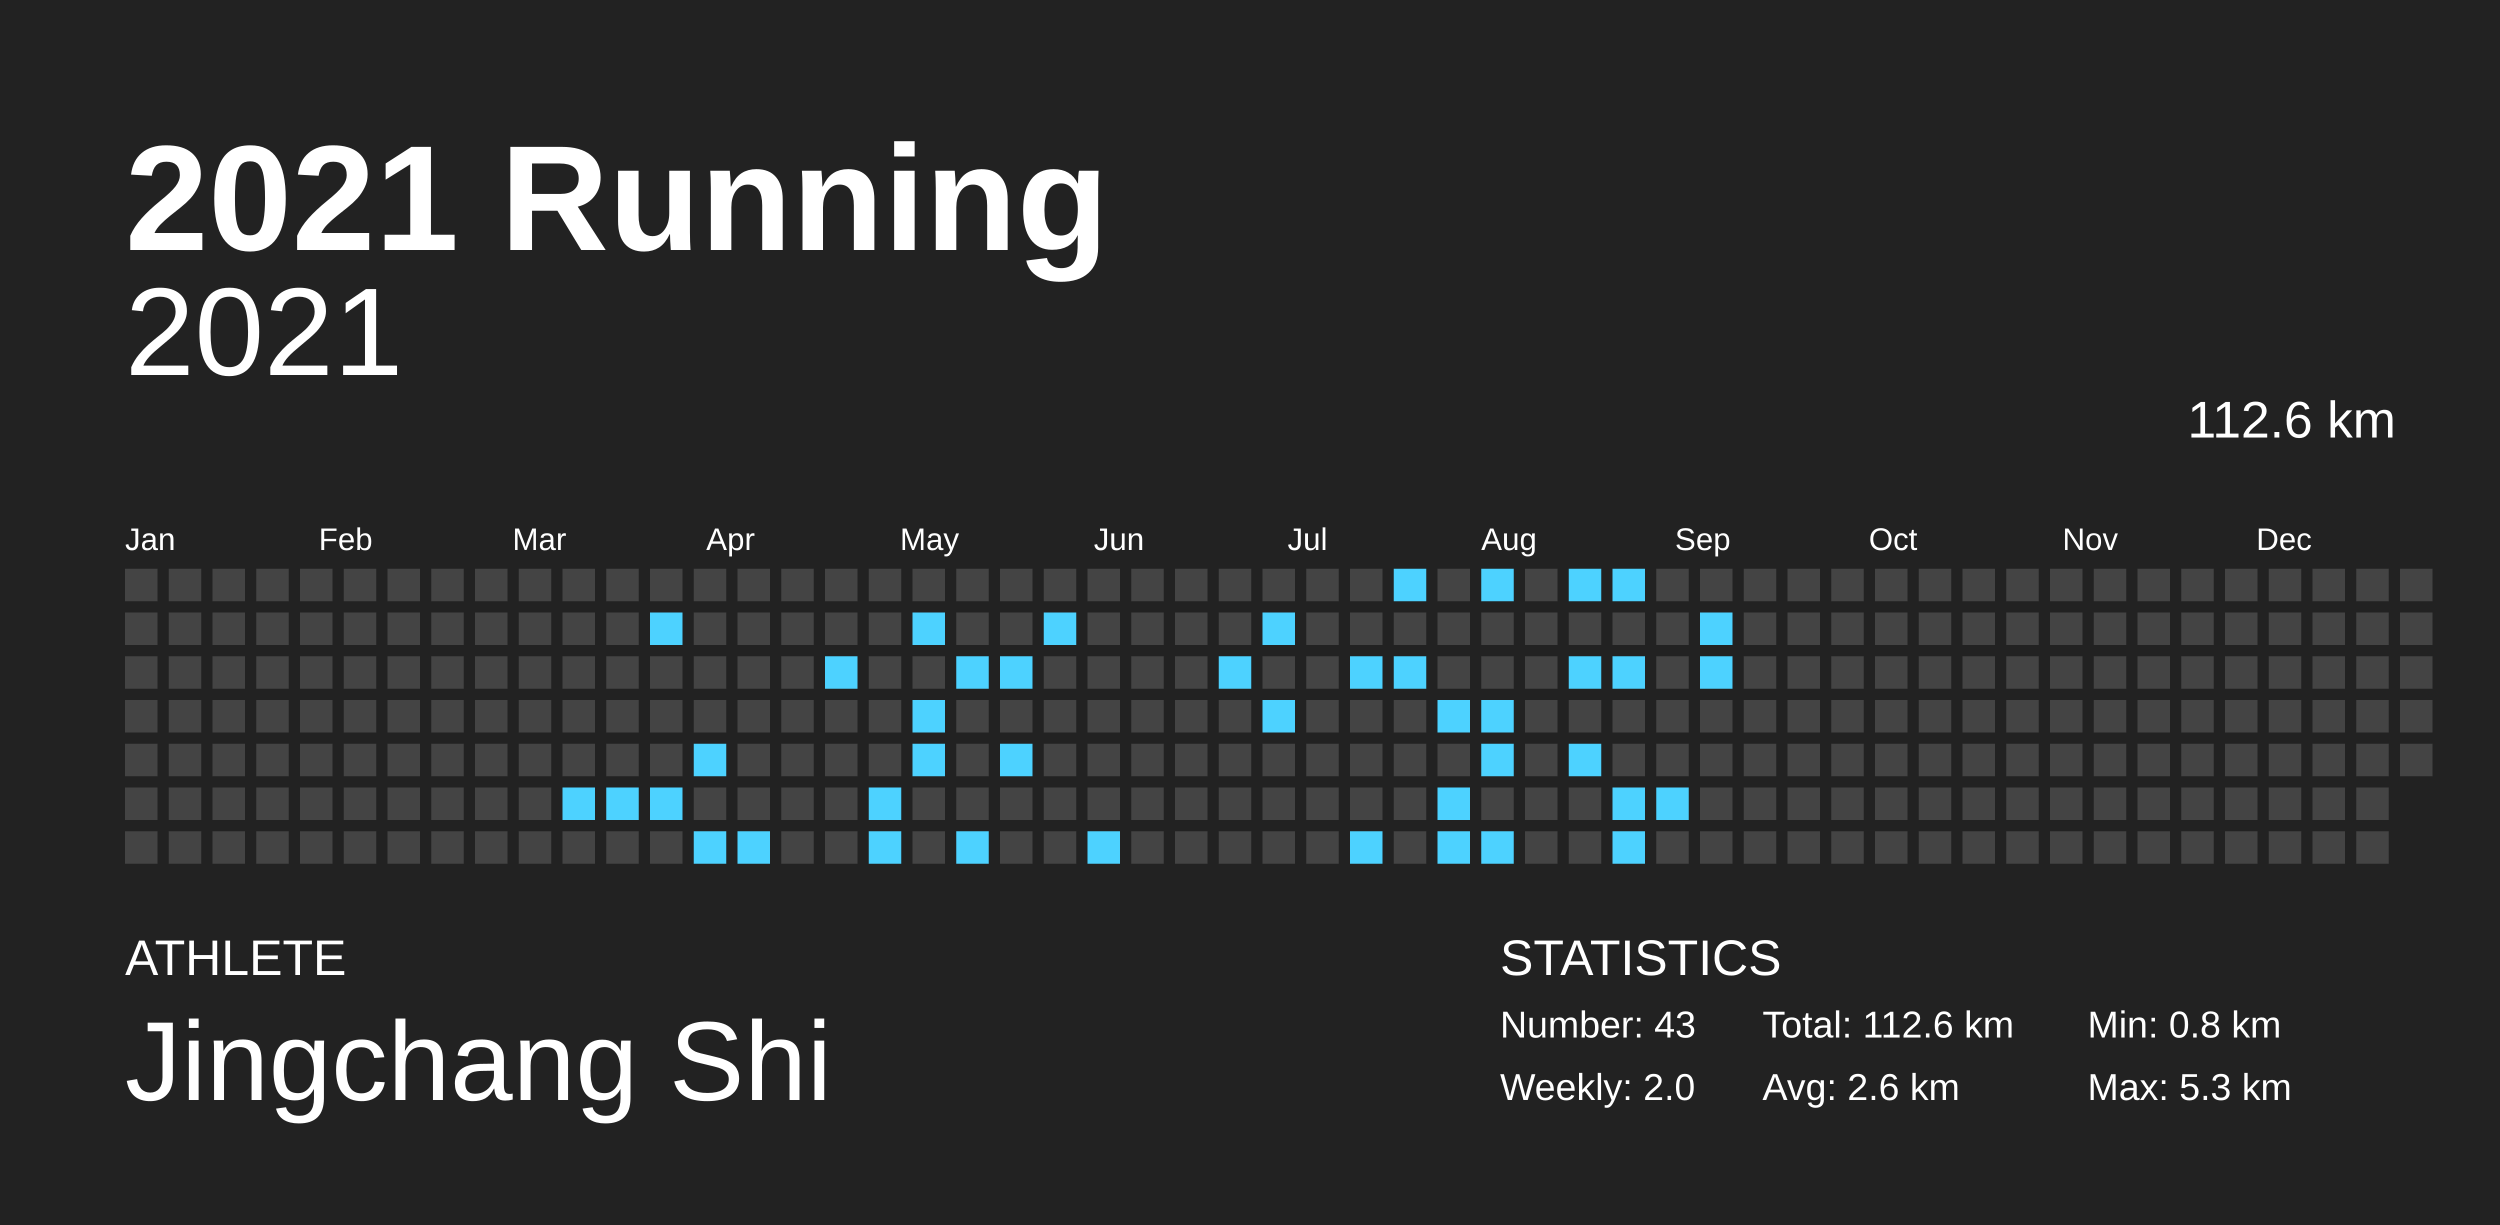
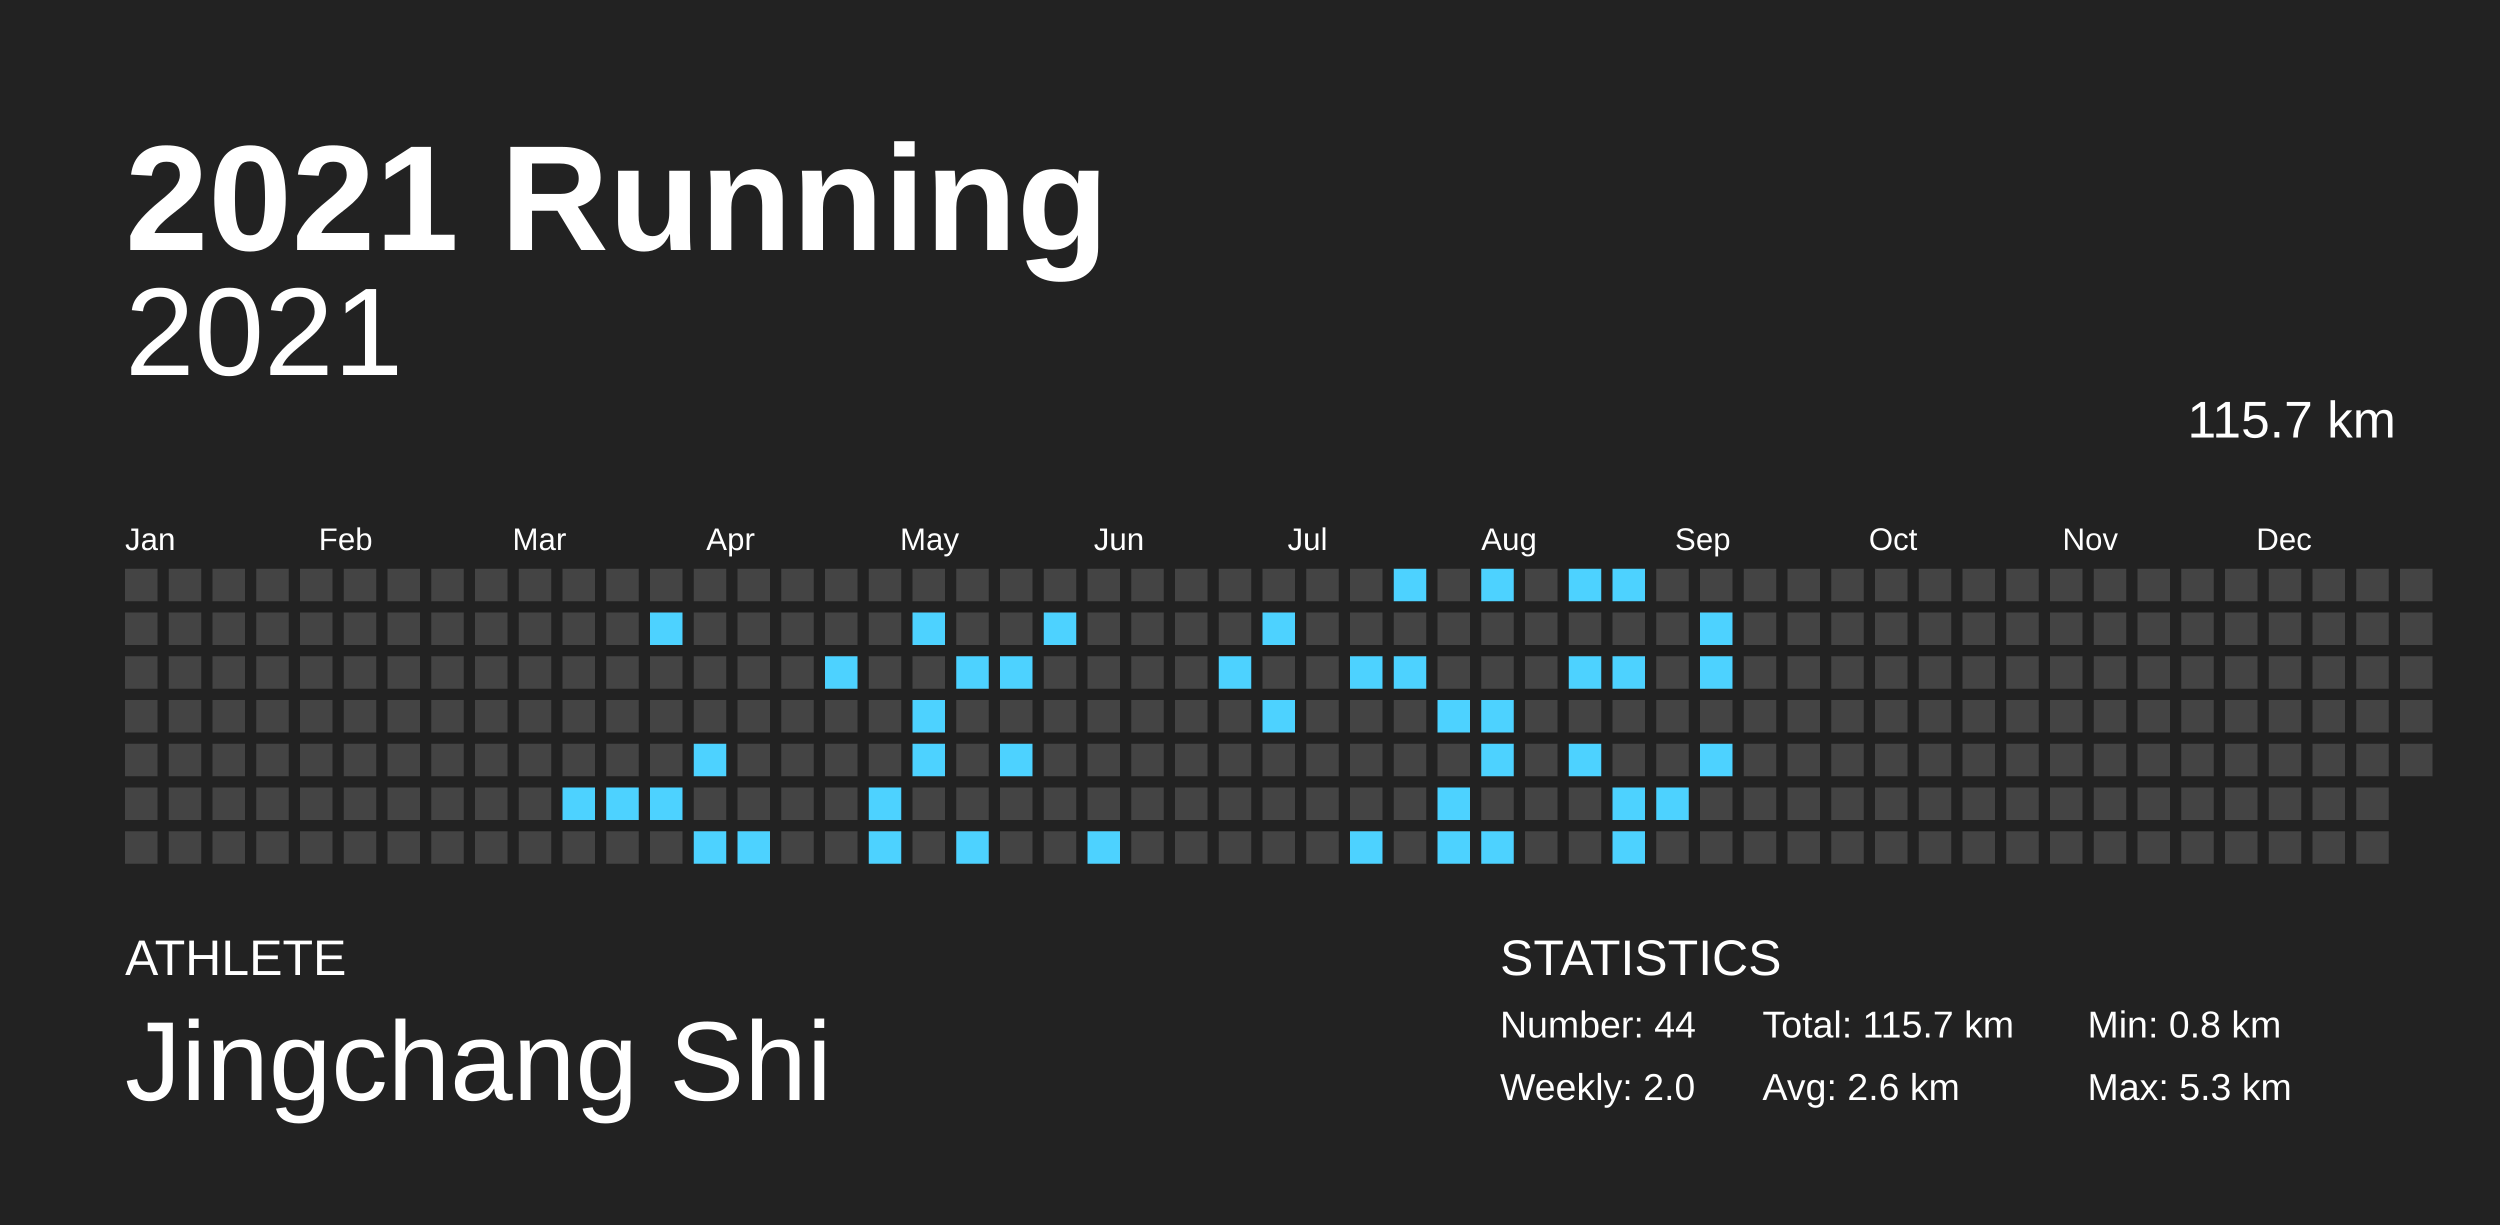
<svg xmlns="http://www.w3.org/2000/svg" baseProfile="full" height="98mm" version="1.1" viewBox="0,0,200,98" width="200mm">
  <defs />
  <rect fill="#222222" height="98" width="200" x="0" y="0" />
  <text fill="#FFFFFF" style="font-size:12px; font-family:Arial; font-weight:bold;" x="10" y="20">2021 Running</text>
  <text fill="#FFFFFF" style="font-size:4px; font-family:Arial" x="10" y="78">ATHLETE</text>
  <text fill="#FFFFFF" style="font-size:9px; font-family:Arial" x="10" y="88">Jingchang Shi</text>
  <text fill="#FFFFFF" style="font-size:4px; font-family:Arial" x="120" y="78">STATISTICS</text>
-   <text fill="#FFFFFF" style="font-size:3px; font-family:Arial" x="120" y="83">Number: 43</text>
+   <text fill="#FFFFFF" style="font-size:3px; font-family:Arial" x="120" y="83">Number: 44</text>
  <text fill="#FFFFFF" style="font-size:3px; font-family:Arial" x="120" y="88">Weekly: 2.0</text>
-   <text fill="#FFFFFF" style="font-size:3px; font-family:Arial" x="141" y="83">Total: 112.6 km</text>
+   <text fill="#FFFFFF" style="font-size:3px; font-family:Arial" x="141" y="83">Total: 115.7 km</text>
  <text fill="#FFFFFF" style="font-size:3px; font-family:Arial" x="141" y="88">Avg: 2.6 km</text>
  <text fill="#FFFFFF" style="font-size:3px; font-family:Arial" x="167" y="83">Min: 0.8 km</text>
  <text fill="#FFFFFF" style="font-size:3px; font-family:Arial" x="167" y="88">Max: 5.3 km</text>
  <text alignment-baseline="hanging" fill="#FFFFFF" style="font-size:10.0px; font-family:Arial;" x="10" y="30">2021</text>
-   <text alignment-baseline="hanging" fill="#FFFFFF" style="font-size:4.125px; font-family:Arial;" x="175" y="35">112.6 km</text>
+   <text alignment-baseline="hanging" fill="#FFFFFF" style="font-size:4.125px; font-family:Arial;" x="175" y="35">115.7 km</text>
  <text fill="#FFFFFF" style="font-size:2.5px; font-family:Arial" x="10.0" y="44">Jan</text>
  <text fill="#FFFFFF" style="font-size:2.5px; font-family:Arial" x="25.5" y="44">Feb</text>
  <text fill="#FFFFFF" style="font-size:2.5px; font-family:Arial" x="41.0" y="44">Mar</text>
  <text fill="#FFFFFF" style="font-size:2.5px; font-family:Arial" x="56.5" y="44">Apr</text>
  <text fill="#FFFFFF" style="font-size:2.5px; font-family:Arial" x="72.0" y="44">May</text>
  <text fill="#FFFFFF" style="font-size:2.5px; font-family:Arial" x="87.5" y="44">Jun</text>
  <text fill="#FFFFFF" style="font-size:2.5px; font-family:Arial" x="103.0" y="44">Jul</text>
  <text fill="#FFFFFF" style="font-size:2.5px; font-family:Arial" x="118.5" y="44">Aug</text>
  <text fill="#FFFFFF" style="font-size:2.5px; font-family:Arial" x="134.0" y="44">Sep</text>
  <text fill="#FFFFFF" style="font-size:2.5px; font-family:Arial" x="149.5" y="44">Oct</text>
  <text fill="#FFFFFF" style="font-size:2.5px; font-family:Arial" x="165.0" y="44">Nov</text>
  <text fill="#FFFFFF" style="font-size:2.5px; font-family:Arial" x="180.5" y="44">Dec</text>
  <rect fill="#444444" height="2.6" width="2.6" x="10.0" y="45.5" />
  <rect fill="#444444" height="2.6" width="2.6" x="10.0" y="49.0" />
  <rect fill="#444444" height="2.6" width="2.6" x="10.0" y="52.5" />
  <rect fill="#444444" height="2.6" width="2.6" x="10.0" y="56.0" />
  <rect fill="#444444" height="2.6" width="2.6" x="10.0" y="59.5" />
  <rect fill="#444444" height="2.6" width="2.6" x="10.0" y="63.0" />
  <rect fill="#444444" height="2.6" width="2.6" x="10.0" y="66.5" />
  <rect fill="#444444" height="2.6" width="2.6" x="13.5" y="45.5" />
  <rect fill="#444444" height="2.6" width="2.6" x="13.5" y="49.0" />
  <rect fill="#444444" height="2.6" width="2.6" x="13.5" y="52.5" />
  <rect fill="#444444" height="2.6" width="2.6" x="13.5" y="56.0" />
  <rect fill="#444444" height="2.6" width="2.6" x="13.5" y="59.5" />
  <rect fill="#444444" height="2.6" width="2.6" x="13.5" y="63.0" />
  <rect fill="#444444" height="2.6" width="2.6" x="13.5" y="66.5" />
  <rect fill="#444444" height="2.6" width="2.6" x="17.0" y="45.5" />
  <rect fill="#444444" height="2.6" width="2.6" x="17.0" y="49.0" />
  <rect fill="#444444" height="2.6" width="2.6" x="17.0" y="52.5" />
  <rect fill="#444444" height="2.6" width="2.6" x="17.0" y="56.0" />
  <rect fill="#444444" height="2.6" width="2.6" x="17.0" y="59.5" />
  <rect fill="#444444" height="2.6" width="2.6" x="17.0" y="63.0" />
  <rect fill="#444444" height="2.6" width="2.6" x="17.0" y="66.5" />
  <rect fill="#444444" height="2.6" width="2.6" x="20.5" y="45.5" />
  <rect fill="#444444" height="2.6" width="2.6" x="20.5" y="49.0" />
  <rect fill="#444444" height="2.6" width="2.6" x="20.5" y="52.5" />
  <rect fill="#444444" height="2.6" width="2.6" x="20.5" y="56.0" />
  <rect fill="#444444" height="2.6" width="2.6" x="20.5" y="59.5" />
  <rect fill="#444444" height="2.6" width="2.6" x="20.5" y="63.0" />
  <rect fill="#444444" height="2.6" width="2.6" x="20.5" y="66.5" />
  <rect fill="#444444" height="2.6" width="2.6" x="24.0" y="45.5" />
  <rect fill="#444444" height="2.6" width="2.6" x="24.0" y="49.0" />
  <rect fill="#444444" height="2.6" width="2.6" x="24.0" y="52.5" />
  <rect fill="#444444" height="2.6" width="2.6" x="24.0" y="56.0" />
  <rect fill="#444444" height="2.6" width="2.6" x="24.0" y="59.5" />
  <rect fill="#444444" height="2.6" width="2.6" x="24.0" y="63.0" />
  <rect fill="#444444" height="2.6" width="2.6" x="24.0" y="66.5" />
  <rect fill="#444444" height="2.6" width="2.6" x="27.5" y="45.5" />
  <rect fill="#444444" height="2.6" width="2.6" x="27.5" y="49.0" />
  <rect fill="#444444" height="2.6" width="2.6" x="27.5" y="52.5" />
  <rect fill="#444444" height="2.6" width="2.6" x="27.5" y="56.0" />
  <rect fill="#444444" height="2.6" width="2.6" x="27.5" y="59.5" />
  <rect fill="#444444" height="2.6" width="2.6" x="27.5" y="63.0" />
  <rect fill="#444444" height="2.6" width="2.6" x="27.5" y="66.5" />
  <rect fill="#444444" height="2.6" width="2.6" x="31.0" y="45.5" />
  <rect fill="#444444" height="2.6" width="2.6" x="31.0" y="49.0" />
  <rect fill="#444444" height="2.6" width="2.6" x="31.0" y="52.5" />
  <rect fill="#444444" height="2.6" width="2.6" x="31.0" y="56.0" />
  <rect fill="#444444" height="2.6" width="2.6" x="31.0" y="59.5" />
  <rect fill="#444444" height="2.6" width="2.6" x="31.0" y="63.0" />
  <rect fill="#444444" height="2.6" width="2.6" x="31.0" y="66.5" />
  <rect fill="#444444" height="2.6" width="2.6" x="34.5" y="45.5" />
  <rect fill="#444444" height="2.6" width="2.6" x="34.5" y="49.0" />
  <rect fill="#444444" height="2.6" width="2.6" x="34.5" y="52.5" />
  <rect fill="#444444" height="2.6" width="2.6" x="34.5" y="56.0" />
  <rect fill="#444444" height="2.6" width="2.6" x="34.5" y="59.5" />
  <rect fill="#444444" height="2.6" width="2.6" x="34.5" y="63.0" />
  <rect fill="#444444" height="2.6" width="2.6" x="34.5" y="66.5" />
  <rect fill="#444444" height="2.6" width="2.6" x="38.0" y="45.5" />
  <rect fill="#444444" height="2.6" width="2.6" x="38.0" y="49.0" />
  <rect fill="#444444" height="2.6" width="2.6" x="38.0" y="52.5" />
  <rect fill="#444444" height="2.6" width="2.6" x="38.0" y="56.0" />
  <rect fill="#444444" height="2.6" width="2.6" x="38.0" y="59.5" />
  <rect fill="#444444" height="2.6" width="2.6" x="38.0" y="63.0" />
  <rect fill="#444444" height="2.6" width="2.6" x="38.0" y="66.5" />
  <rect fill="#444444" height="2.6" width="2.6" x="41.5" y="45.5" />
  <rect fill="#444444" height="2.6" width="2.6" x="41.5" y="49.0" />
  <rect fill="#444444" height="2.6" width="2.6" x="41.5" y="52.5" />
  <rect fill="#444444" height="2.6" width="2.6" x="41.5" y="56.0" />
  <rect fill="#444444" height="2.6" width="2.6" x="41.5" y="59.5" />
  <rect fill="#444444" height="2.6" width="2.6" x="41.5" y="63.0" />
  <rect fill="#444444" height="2.6" width="2.6" x="41.5" y="66.5" />
  <rect fill="#444444" height="2.6" width="2.6" x="45.0" y="45.5" />
  <rect fill="#444444" height="2.6" width="2.6" x="45.0" y="49.0" />
  <rect fill="#444444" height="2.6" width="2.6" x="45.0" y="52.5" />
  <rect fill="#444444" height="2.6" width="2.6" x="45.0" y="56.0" />
  <rect fill="#444444" height="2.6" width="2.6" x="45.0" y="59.5" />
  <rect fill="#4dd2ff" height="2.6" width="2.6" x="45.0" y="63.0" />
  <rect fill="#444444" height="2.6" width="2.6" x="45.0" y="66.5" />
  <rect fill="#444444" height="2.6" width="2.6" x="48.5" y="45.5" />
  <rect fill="#444444" height="2.6" width="2.6" x="48.5" y="49.0" />
  <rect fill="#444444" height="2.6" width="2.6" x="48.5" y="52.5" />
  <rect fill="#444444" height="2.6" width="2.6" x="48.5" y="56.0" />
  <rect fill="#444444" height="2.6" width="2.6" x="48.5" y="59.5" />
  <rect fill="#4dd2ff" height="2.6" width="2.6" x="48.5" y="63.0" />
  <rect fill="#444444" height="2.6" width="2.6" x="48.5" y="66.5" />
  <rect fill="#444444" height="2.6" width="2.6" x="52.0" y="45.5" />
  <rect fill="#4dd2ff" height="2.6" width="2.6" x="52.0" y="49.0" />
  <rect fill="#444444" height="2.6" width="2.6" x="52.0" y="52.5" />
  <rect fill="#444444" height="2.6" width="2.6" x="52.0" y="56.0" />
  <rect fill="#444444" height="2.6" width="2.6" x="52.0" y="59.5" />
  <rect fill="#4dd2ff" height="2.6" width="2.6" x="52.0" y="63.0" />
  <rect fill="#444444" height="2.6" width="2.6" x="52.0" y="66.5" />
  <rect fill="#444444" height="2.6" width="2.6" x="55.5" y="45.5" />
  <rect fill="#444444" height="2.6" width="2.6" x="55.5" y="49.0" />
  <rect fill="#444444" height="2.6" width="2.6" x="55.5" y="52.5" />
  <rect fill="#444444" height="2.6" width="2.6" x="55.5" y="56.0" />
  <rect fill="#4dd2ff" height="2.6" width="2.6" x="55.5" y="59.5" />
  <rect fill="#444444" height="2.6" width="2.6" x="55.5" y="63.0" />
  <rect fill="#4dd2ff" height="2.6" width="2.6" x="55.5" y="66.5" />
  <rect fill="#444444" height="2.6" width="2.6" x="59.0" y="45.5" />
  <rect fill="#444444" height="2.6" width="2.6" x="59.0" y="49.0" />
  <rect fill="#444444" height="2.6" width="2.6" x="59.0" y="52.5" />
  <rect fill="#444444" height="2.6" width="2.6" x="59.0" y="56.0" />
  <rect fill="#444444" height="2.6" width="2.6" x="59.0" y="59.5" />
  <rect fill="#444444" height="2.6" width="2.6" x="59.0" y="63.0" />
  <rect fill="#4dd2ff" height="2.6" width="2.6" x="59.0" y="66.5" />
  <rect fill="#444444" height="2.6" width="2.6" x="62.5" y="45.5" />
  <rect fill="#444444" height="2.6" width="2.6" x="62.5" y="49.0" />
  <rect fill="#444444" height="2.6" width="2.6" x="62.5" y="52.5" />
  <rect fill="#444444" height="2.6" width="2.6" x="62.5" y="56.0" />
  <rect fill="#444444" height="2.6" width="2.6" x="62.5" y="59.5" />
  <rect fill="#444444" height="2.6" width="2.6" x="62.5" y="63.0" />
  <rect fill="#444444" height="2.6" width="2.6" x="62.5" y="66.5" />
  <rect fill="#444444" height="2.6" width="2.6" x="66.0" y="45.5" />
  <rect fill="#444444" height="2.6" width="2.6" x="66.0" y="49.0" />
  <rect fill="#4dd2ff" height="2.6" width="2.6" x="66.0" y="52.5" />
  <rect fill="#444444" height="2.6" width="2.6" x="66.0" y="56.0" />
  <rect fill="#444444" height="2.6" width="2.6" x="66.0" y="59.5" />
  <rect fill="#444444" height="2.6" width="2.6" x="66.0" y="63.0" />
  <rect fill="#444444" height="2.6" width="2.6" x="66.0" y="66.5" />
  <rect fill="#444444" height="2.6" width="2.6" x="69.5" y="45.5" />
  <rect fill="#444444" height="2.6" width="2.6" x="69.5" y="49.0" />
  <rect fill="#444444" height="2.6" width="2.6" x="69.5" y="52.5" />
  <rect fill="#444444" height="2.6" width="2.6" x="69.5" y="56.0" />
  <rect fill="#444444" height="2.6" width="2.6" x="69.5" y="59.5" />
  <rect fill="#4dd2ff" height="2.6" width="2.6" x="69.5" y="63.0" />
  <rect fill="#4dd2ff" height="2.6" width="2.6" x="69.5" y="66.5" />
  <rect fill="#444444" height="2.6" width="2.6" x="73.0" y="45.5" />
  <rect fill="#4dd2ff" height="2.6" width="2.6" x="73.0" y="49.0" />
  <rect fill="#444444" height="2.6" width="2.6" x="73.0" y="52.5" />
  <rect fill="#4dd2ff" height="2.6" width="2.6" x="73.0" y="56.0" />
  <rect fill="#4dd2ff" height="2.6" width="2.6" x="73.0" y="59.5" />
  <rect fill="#444444" height="2.6" width="2.6" x="73.0" y="63.0" />
  <rect fill="#444444" height="2.6" width="2.6" x="73.0" y="66.5" />
  <rect fill="#444444" height="2.6" width="2.6" x="76.5" y="45.5" />
  <rect fill="#444444" height="2.6" width="2.6" x="76.5" y="49.0" />
  <rect fill="#4dd2ff" height="2.6" width="2.6" x="76.5" y="52.5" />
  <rect fill="#444444" height="2.6" width="2.6" x="76.5" y="56.0" />
  <rect fill="#444444" height="2.6" width="2.6" x="76.5" y="59.5" />
  <rect fill="#444444" height="2.6" width="2.6" x="76.5" y="63.0" />
  <rect fill="#4dd2ff" height="2.6" width="2.6" x="76.5" y="66.5" />
  <rect fill="#444444" height="2.6" width="2.6" x="80.0" y="45.5" />
  <rect fill="#444444" height="2.6" width="2.6" x="80.0" y="49.0" />
  <rect fill="#4dd2ff" height="2.6" width="2.6" x="80.0" y="52.5" />
  <rect fill="#444444" height="2.6" width="2.6" x="80.0" y="56.0" />
  <rect fill="#4dd2ff" height="2.6" width="2.6" x="80.0" y="59.5" />
  <rect fill="#444444" height="2.6" width="2.6" x="80.0" y="63.0" />
  <rect fill="#444444" height="2.6" width="2.6" x="80.0" y="66.5" />
  <rect fill="#444444" height="2.6" width="2.6" x="83.5" y="45.5" />
  <rect fill="#4dd2ff" height="2.6" width="2.6" x="83.5" y="49.0" />
  <rect fill="#444444" height="2.6" width="2.6" x="83.5" y="52.5" />
  <rect fill="#444444" height="2.6" width="2.6" x="83.5" y="56.0" />
  <rect fill="#444444" height="2.6" width="2.6" x="83.5" y="59.5" />
  <rect fill="#444444" height="2.6" width="2.6" x="83.5" y="63.0" />
  <rect fill="#444444" height="2.6" width="2.6" x="83.5" y="66.5" />
  <rect fill="#444444" height="2.6" width="2.6" x="87.0" y="45.5" />
  <rect fill="#444444" height="2.6" width="2.6" x="87.0" y="49.0" />
  <rect fill="#444444" height="2.6" width="2.6" x="87.0" y="52.5" />
  <rect fill="#444444" height="2.6" width="2.6" x="87.0" y="56.0" />
  <rect fill="#444444" height="2.6" width="2.6" x="87.0" y="59.5" />
  <rect fill="#444444" height="2.6" width="2.6" x="87.0" y="63.0" />
  <rect fill="#4dd2ff" height="2.6" width="2.6" x="87.0" y="66.5" />
  <rect fill="#444444" height="2.6" width="2.6" x="90.5" y="45.5" />
  <rect fill="#444444" height="2.6" width="2.6" x="90.5" y="49.0" />
  <rect fill="#444444" height="2.6" width="2.6" x="90.5" y="52.5" />
  <rect fill="#444444" height="2.6" width="2.6" x="90.5" y="56.0" />
  <rect fill="#444444" height="2.6" width="2.6" x="90.5" y="59.5" />
  <rect fill="#444444" height="2.6" width="2.6" x="90.5" y="63.0" />
  <rect fill="#444444" height="2.6" width="2.6" x="90.5" y="66.5" />
  <rect fill="#444444" height="2.6" width="2.6" x="94.0" y="45.5" />
  <rect fill="#444444" height="2.6" width="2.6" x="94.0" y="49.0" />
  <rect fill="#444444" height="2.6" width="2.6" x="94.0" y="52.5" />
  <rect fill="#444444" height="2.6" width="2.6" x="94.0" y="56.0" />
  <rect fill="#444444" height="2.6" width="2.6" x="94.0" y="59.5" />
  <rect fill="#444444" height="2.6" width="2.6" x="94.0" y="63.0" />
  <rect fill="#444444" height="2.6" width="2.6" x="94.0" y="66.5" />
  <rect fill="#444444" height="2.6" width="2.6" x="97.5" y="45.5" />
  <rect fill="#444444" height="2.6" width="2.6" x="97.5" y="49.0" />
  <rect fill="#4dd2ff" height="2.6" width="2.6" x="97.5" y="52.5" />
  <rect fill="#444444" height="2.6" width="2.6" x="97.5" y="56.0" />
  <rect fill="#444444" height="2.6" width="2.6" x="97.5" y="59.5" />
  <rect fill="#444444" height="2.6" width="2.6" x="97.5" y="63.0" />
  <rect fill="#444444" height="2.6" width="2.6" x="97.5" y="66.5" />
  <rect fill="#444444" height="2.6" width="2.6" x="101.0" y="45.5" />
  <rect fill="#4dd2ff" height="2.6" width="2.6" x="101.0" y="49.0" />
  <rect fill="#444444" height="2.6" width="2.6" x="101.0" y="52.5" />
  <rect fill="#4dd2ff" height="2.6" width="2.6" x="101.0" y="56.0" />
  <rect fill="#444444" height="2.6" width="2.6" x="101.0" y="59.5" />
  <rect fill="#444444" height="2.6" width="2.6" x="101.0" y="63.0" />
  <rect fill="#444444" height="2.6" width="2.6" x="101.0" y="66.5" />
  <rect fill="#444444" height="2.6" width="2.6" x="104.5" y="45.5" />
  <rect fill="#444444" height="2.6" width="2.6" x="104.5" y="49.0" />
  <rect fill="#444444" height="2.6" width="2.6" x="104.5" y="52.5" />
  <rect fill="#444444" height="2.6" width="2.6" x="104.5" y="56.0" />
  <rect fill="#444444" height="2.6" width="2.6" x="104.5" y="59.5" />
  <rect fill="#444444" height="2.6" width="2.6" x="104.5" y="63.0" />
  <rect fill="#444444" height="2.6" width="2.6" x="104.5" y="66.5" />
  <rect fill="#444444" height="2.6" width="2.6" x="108.0" y="45.5" />
  <rect fill="#444444" height="2.6" width="2.6" x="108.0" y="49.0" />
  <rect fill="#4dd2ff" height="2.6" width="2.6" x="108.0" y="52.5" />
  <rect fill="#444444" height="2.6" width="2.6" x="108.0" y="56.0" />
  <rect fill="#444444" height="2.6" width="2.6" x="108.0" y="59.5" />
  <rect fill="#444444" height="2.6" width="2.6" x="108.0" y="63.0" />
  <rect fill="#4dd2ff" height="2.6" width="2.6" x="108.0" y="66.5" />
  <rect fill="#4dd2ff" height="2.6" width="2.6" x="111.5" y="45.5" />
  <rect fill="#444444" height="2.6" width="2.6" x="111.5" y="49.0" />
  <rect fill="#4dd2ff" height="2.6" width="2.6" x="111.5" y="52.5" />
  <rect fill="#444444" height="2.6" width="2.6" x="111.5" y="56.0" />
  <rect fill="#444444" height="2.6" width="2.6" x="111.5" y="59.5" />
  <rect fill="#444444" height="2.6" width="2.6" x="111.5" y="63.0" />
  <rect fill="#444444" height="2.6" width="2.6" x="111.5" y="66.5" />
  <rect fill="#444444" height="2.6" width="2.6" x="115.0" y="45.5" />
  <rect fill="#444444" height="2.6" width="2.6" x="115.0" y="49.0" />
  <rect fill="#444444" height="2.6" width="2.6" x="115.0" y="52.5" />
  <rect fill="#4dd2ff" height="2.6" width="2.6" x="115.0" y="56.0" />
  <rect fill="#444444" height="2.6" width="2.6" x="115.0" y="59.5" />
  <rect fill="#4dd2ff" height="2.6" width="2.6" x="115.0" y="63.0" />
  <rect fill="#4dd2ff" height="2.6" width="2.6" x="115.0" y="66.5" />
  <rect fill="#4dd2ff" height="2.6" width="2.6" x="118.5" y="45.5" />
  <rect fill="#444444" height="2.6" width="2.6" x="118.5" y="49.0" />
  <rect fill="#444444" height="2.6" width="2.6" x="118.5" y="52.5" />
  <rect fill="#4dd2ff" height="2.6" width="2.6" x="118.5" y="56.0" />
  <rect fill="#4dd2ff" height="2.6" width="2.6" x="118.5" y="59.5" />
  <rect fill="#444444" height="2.6" width="2.6" x="118.5" y="63.0" />
  <rect fill="#4dd2ff" height="2.6" width="2.6" x="118.5" y="66.5" />
  <rect fill="#444444" height="2.6" width="2.6" x="122.0" y="45.5" />
  <rect fill="#444444" height="2.6" width="2.6" x="122.0" y="49.0" />
  <rect fill="#444444" height="2.6" width="2.6" x="122.0" y="52.5" />
  <rect fill="#444444" height="2.6" width="2.6" x="122.0" y="56.0" />
  <rect fill="#444444" height="2.6" width="2.6" x="122.0" y="59.5" />
  <rect fill="#444444" height="2.6" width="2.6" x="122.0" y="63.0" />
  <rect fill="#444444" height="2.6" width="2.6" x="122.0" y="66.5" />
  <rect fill="#4dd2ff" height="2.6" width="2.6" x="125.5" y="45.5" />
  <rect fill="#444444" height="2.6" width="2.6" x="125.5" y="49.0" />
  <rect fill="#4dd2ff" height="2.6" width="2.6" x="125.5" y="52.5" />
  <rect fill="#444444" height="2.6" width="2.6" x="125.5" y="56.0" />
  <rect fill="#4dd2ff" height="2.6" width="2.6" x="125.5" y="59.5" />
  <rect fill="#444444" height="2.6" width="2.6" x="125.5" y="63.0" />
  <rect fill="#444444" height="2.6" width="2.6" x="125.5" y="66.5" />
  <rect fill="#4dd2ff" height="2.6" width="2.6" x="129.0" y="45.5" />
  <rect fill="#444444" height="2.6" width="2.6" x="129.0" y="49.0" />
  <rect fill="#4dd2ff" height="2.6" width="2.6" x="129.0" y="52.5" />
  <rect fill="#444444" height="2.6" width="2.6" x="129.0" y="56.0" />
  <rect fill="#444444" height="2.6" width="2.6" x="129.0" y="59.5" />
  <rect fill="#4dd2ff" height="2.6" width="2.6" x="129.0" y="63.0" />
  <rect fill="#4dd2ff" height="2.6" width="2.6" x="129.0" y="66.5" />
  <rect fill="#444444" height="2.6" width="2.6" x="132.5" y="45.5" />
  <rect fill="#444444" height="2.6" width="2.6" x="132.5" y="49.0" />
  <rect fill="#444444" height="2.6" width="2.6" x="132.5" y="52.5" />
  <rect fill="#444444" height="2.6" width="2.6" x="132.5" y="56.0" />
  <rect fill="#444444" height="2.6" width="2.6" x="132.5" y="59.5" />
  <rect fill="#4dd2ff" height="2.6" width="2.6" x="132.5" y="63.0" />
  <rect fill="#444444" height="2.6" width="2.6" x="132.5" y="66.5" />
  <rect fill="#444444" height="2.6" width="2.6" x="136.0" y="45.5" />
  <rect fill="#4dd2ff" height="2.6" width="2.6" x="136.0" y="49.0" />
  <rect fill="#4dd2ff" height="2.6" width="2.6" x="136.0" y="52.5" />
  <rect fill="#444444" height="2.6" width="2.6" x="136.0" y="56.0" />
-   <rect fill="#444444" height="2.6" width="2.6" x="136.0" y="59.5" />
+   <rect fill="#4dd2ff" height="2.6" width="2.6" x="136.0" y="59.5" />
  <rect fill="#444444" height="2.6" width="2.6" x="136.0" y="63.0" />
  <rect fill="#444444" height="2.6" width="2.6" x="136.0" y="66.5" />
  <rect fill="#444444" height="2.6" width="2.6" x="139.5" y="45.5" />
  <rect fill="#444444" height="2.6" width="2.6" x="139.5" y="49.0" />
  <rect fill="#444444" height="2.6" width="2.6" x="139.5" y="52.5" />
  <rect fill="#444444" height="2.6" width="2.6" x="139.5" y="56.0" />
  <rect fill="#444444" height="2.6" width="2.6" x="139.5" y="59.5" />
  <rect fill="#444444" height="2.6" width="2.6" x="139.5" y="63.0" />
  <rect fill="#444444" height="2.6" width="2.6" x="139.5" y="66.5" />
  <rect fill="#444444" height="2.6" width="2.6" x="143.0" y="45.5" />
  <rect fill="#444444" height="2.6" width="2.6" x="143.0" y="49.0" />
  <rect fill="#444444" height="2.6" width="2.6" x="143.0" y="52.5" />
  <rect fill="#444444" height="2.6" width="2.6" x="143.0" y="56.0" />
  <rect fill="#444444" height="2.6" width="2.6" x="143.0" y="59.5" />
  <rect fill="#444444" height="2.6" width="2.6" x="143.0" y="63.0" />
  <rect fill="#444444" height="2.6" width="2.6" x="143.0" y="66.5" />
  <rect fill="#444444" height="2.6" width="2.6" x="146.5" y="45.5" />
  <rect fill="#444444" height="2.6" width="2.6" x="146.5" y="49.0" />
  <rect fill="#444444" height="2.6" width="2.6" x="146.5" y="52.5" />
  <rect fill="#444444" height="2.6" width="2.6" x="146.5" y="56.0" />
  <rect fill="#444444" height="2.6" width="2.6" x="146.5" y="59.5" />
  <rect fill="#444444" height="2.6" width="2.6" x="146.5" y="63.0" />
  <rect fill="#444444" height="2.6" width="2.6" x="146.5" y="66.5" />
  <rect fill="#444444" height="2.6" width="2.6" x="150.0" y="45.5" />
  <rect fill="#444444" height="2.6" width="2.6" x="150.0" y="49.0" />
  <rect fill="#444444" height="2.6" width="2.6" x="150.0" y="52.5" />
  <rect fill="#444444" height="2.6" width="2.6" x="150.0" y="56.0" />
  <rect fill="#444444" height="2.6" width="2.6" x="150.0" y="59.5" />
  <rect fill="#444444" height="2.6" width="2.6" x="150.0" y="63.0" />
  <rect fill="#444444" height="2.6" width="2.6" x="150.0" y="66.5" />
  <rect fill="#444444" height="2.6" width="2.6" x="153.5" y="45.5" />
  <rect fill="#444444" height="2.6" width="2.6" x="153.5" y="49.0" />
  <rect fill="#444444" height="2.6" width="2.6" x="153.5" y="52.5" />
  <rect fill="#444444" height="2.6" width="2.6" x="153.5" y="56.0" />
  <rect fill="#444444" height="2.6" width="2.6" x="153.5" y="59.5" />
  <rect fill="#444444" height="2.6" width="2.6" x="153.5" y="63.0" />
  <rect fill="#444444" height="2.6" width="2.6" x="153.5" y="66.5" />
  <rect fill="#444444" height="2.6" width="2.6" x="157.0" y="45.5" />
  <rect fill="#444444" height="2.6" width="2.6" x="157.0" y="49.0" />
  <rect fill="#444444" height="2.6" width="2.6" x="157.0" y="52.5" />
  <rect fill="#444444" height="2.6" width="2.6" x="157.0" y="56.0" />
  <rect fill="#444444" height="2.6" width="2.6" x="157.0" y="59.5" />
  <rect fill="#444444" height="2.6" width="2.6" x="157.0" y="63.0" />
  <rect fill="#444444" height="2.6" width="2.6" x="157.0" y="66.5" />
  <rect fill="#444444" height="2.6" width="2.6" x="160.5" y="45.5" />
  <rect fill="#444444" height="2.6" width="2.6" x="160.5" y="49.0" />
  <rect fill="#444444" height="2.6" width="2.6" x="160.5" y="52.5" />
  <rect fill="#444444" height="2.6" width="2.6" x="160.5" y="56.0" />
  <rect fill="#444444" height="2.6" width="2.6" x="160.5" y="59.5" />
  <rect fill="#444444" height="2.6" width="2.6" x="160.5" y="63.0" />
  <rect fill="#444444" height="2.6" width="2.6" x="160.5" y="66.5" />
  <rect fill="#444444" height="2.6" width="2.6" x="164.0" y="45.5" />
  <rect fill="#444444" height="2.6" width="2.6" x="164.0" y="49.0" />
  <rect fill="#444444" height="2.6" width="2.6" x="164.0" y="52.5" />
  <rect fill="#444444" height="2.6" width="2.6" x="164.0" y="56.0" />
  <rect fill="#444444" height="2.6" width="2.6" x="164.0" y="59.5" />
  <rect fill="#444444" height="2.6" width="2.6" x="164.0" y="63.0" />
  <rect fill="#444444" height="2.6" width="2.6" x="164.0" y="66.5" />
  <rect fill="#444444" height="2.6" width="2.6" x="167.5" y="45.5" />
  <rect fill="#444444" height="2.6" width="2.6" x="167.5" y="49.0" />
  <rect fill="#444444" height="2.6" width="2.6" x="167.5" y="52.5" />
  <rect fill="#444444" height="2.6" width="2.6" x="167.5" y="56.0" />
  <rect fill="#444444" height="2.6" width="2.6" x="167.5" y="59.5" />
  <rect fill="#444444" height="2.6" width="2.6" x="167.5" y="63.0" />
  <rect fill="#444444" height="2.6" width="2.6" x="167.5" y="66.5" />
  <rect fill="#444444" height="2.6" width="2.6" x="171.0" y="45.5" />
  <rect fill="#444444" height="2.6" width="2.6" x="171.0" y="49.0" />
  <rect fill="#444444" height="2.6" width="2.6" x="171.0" y="52.5" />
  <rect fill="#444444" height="2.6" width="2.6" x="171.0" y="56.0" />
  <rect fill="#444444" height="2.6" width="2.6" x="171.0" y="59.5" />
  <rect fill="#444444" height="2.6" width="2.6" x="171.0" y="63.0" />
  <rect fill="#444444" height="2.6" width="2.6" x="171.0" y="66.5" />
  <rect fill="#444444" height="2.6" width="2.6" x="174.5" y="45.5" />
  <rect fill="#444444" height="2.6" width="2.6" x="174.5" y="49.0" />
  <rect fill="#444444" height="2.6" width="2.6" x="174.5" y="52.5" />
  <rect fill="#444444" height="2.6" width="2.6" x="174.5" y="56.0" />
  <rect fill="#444444" height="2.6" width="2.6" x="174.5" y="59.5" />
  <rect fill="#444444" height="2.6" width="2.6" x="174.5" y="63.0" />
  <rect fill="#444444" height="2.6" width="2.6" x="174.5" y="66.5" />
  <rect fill="#444444" height="2.6" width="2.6" x="178.0" y="45.5" />
  <rect fill="#444444" height="2.6" width="2.6" x="178.0" y="49.0" />
  <rect fill="#444444" height="2.6" width="2.6" x="178.0" y="52.5" />
  <rect fill="#444444" height="2.6" width="2.6" x="178.0" y="56.0" />
  <rect fill="#444444" height="2.6" width="2.6" x="178.0" y="59.5" />
  <rect fill="#444444" height="2.6" width="2.6" x="178.0" y="63.0" />
  <rect fill="#444444" height="2.6" width="2.6" x="178.0" y="66.5" />
  <rect fill="#444444" height="2.6" width="2.6" x="181.5" y="45.5" />
  <rect fill="#444444" height="2.6" width="2.6" x="181.5" y="49.0" />
  <rect fill="#444444" height="2.6" width="2.6" x="181.5" y="52.5" />
  <rect fill="#444444" height="2.6" width="2.6" x="181.5" y="56.0" />
  <rect fill="#444444" height="2.6" width="2.6" x="181.5" y="59.5" />
  <rect fill="#444444" height="2.6" width="2.6" x="181.5" y="63.0" />
  <rect fill="#444444" height="2.6" width="2.6" x="181.5" y="66.5" />
  <rect fill="#444444" height="2.6" width="2.6" x="185.0" y="45.5" />
  <rect fill="#444444" height="2.6" width="2.6" x="185.0" y="49.0" />
  <rect fill="#444444" height="2.6" width="2.6" x="185.0" y="52.5" />
  <rect fill="#444444" height="2.6" width="2.6" x="185.0" y="56.0" />
  <rect fill="#444444" height="2.6" width="2.6" x="185.0" y="59.5" />
  <rect fill="#444444" height="2.6" width="2.6" x="185.0" y="63.0" />
  <rect fill="#444444" height="2.6" width="2.6" x="185.0" y="66.5" />
  <rect fill="#444444" height="2.6" width="2.6" x="188.5" y="45.5" />
  <rect fill="#444444" height="2.6" width="2.6" x="188.5" y="49.0" />
  <rect fill="#444444" height="2.6" width="2.6" x="188.5" y="52.5" />
  <rect fill="#444444" height="2.6" width="2.6" x="188.5" y="56.0" />
  <rect fill="#444444" height="2.6" width="2.6" x="188.5" y="59.5" />
  <rect fill="#444444" height="2.6" width="2.6" x="188.5" y="63.0" />
  <rect fill="#444444" height="2.6" width="2.6" x="188.5" y="66.5" />
  <rect fill="#444444" height="2.6" width="2.6" x="192.0" y="45.5" />
  <rect fill="#444444" height="2.6" width="2.6" x="192.0" y="49.0" />
  <rect fill="#444444" height="2.6" width="2.6" x="192.0" y="52.5" />
  <rect fill="#444444" height="2.6" width="2.6" x="192.0" y="56.0" />
  <rect fill="#444444" height="2.6" width="2.6" x="192.0" y="59.5" />
</svg>
